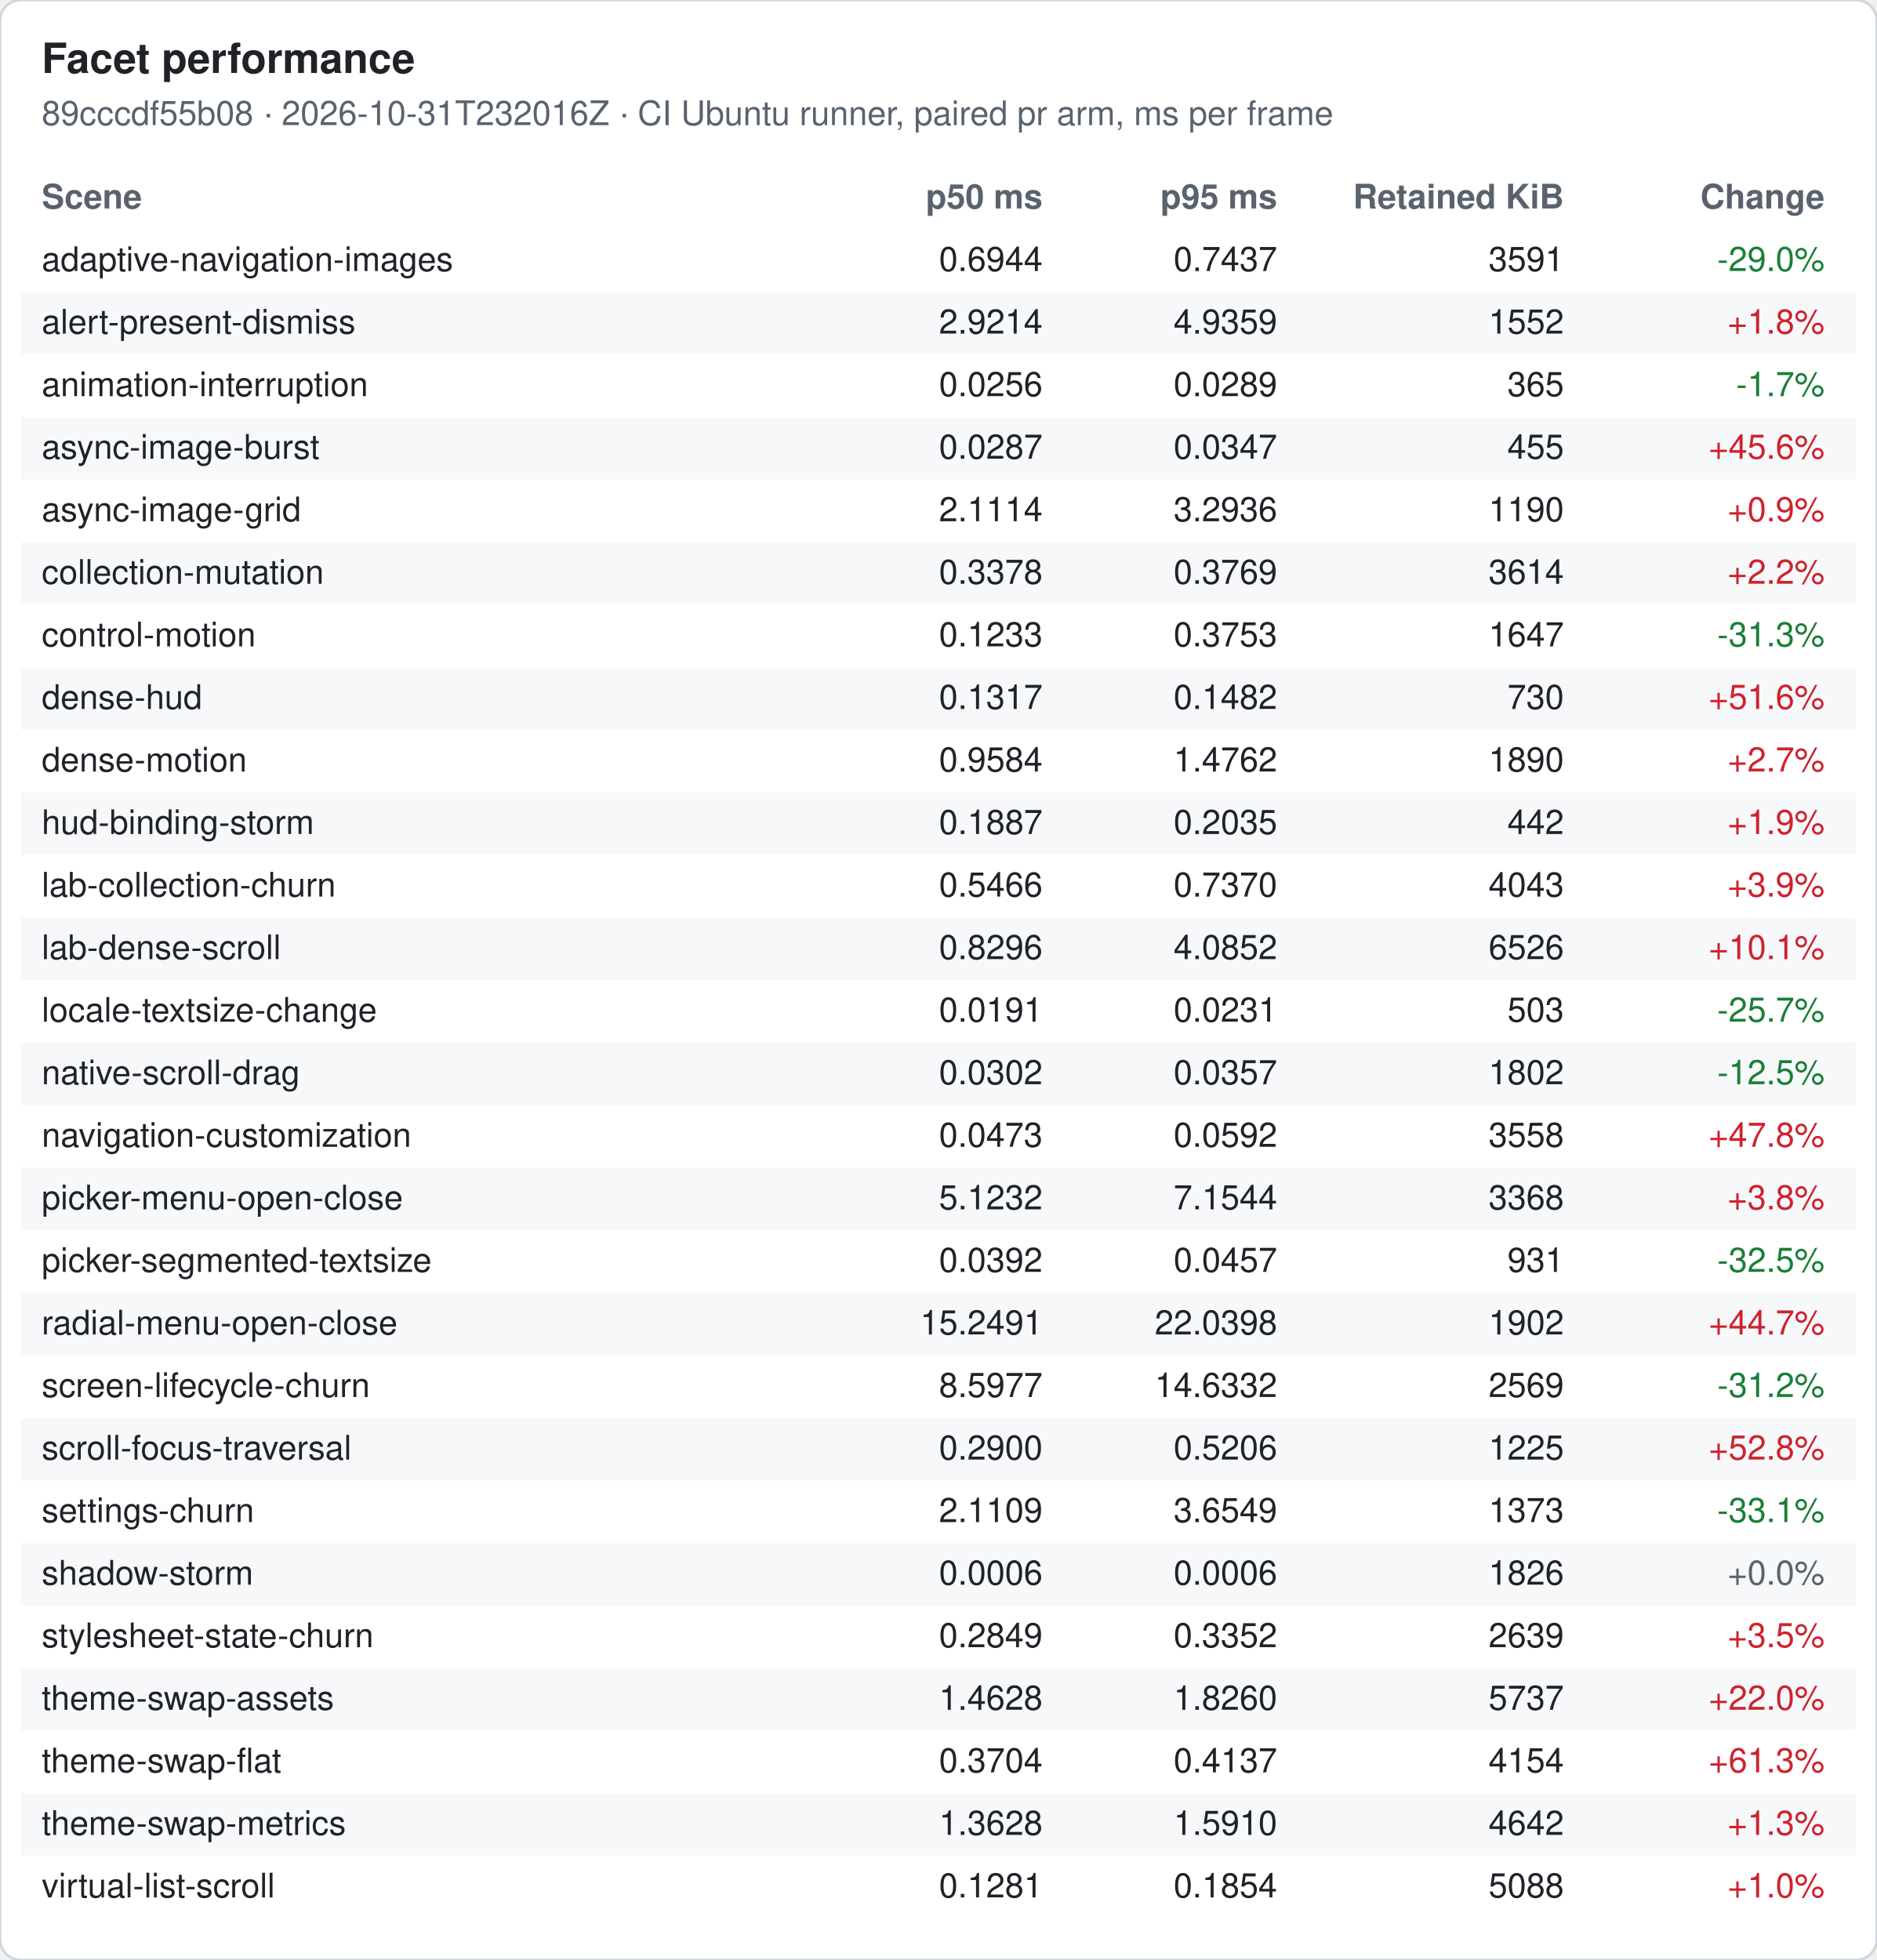
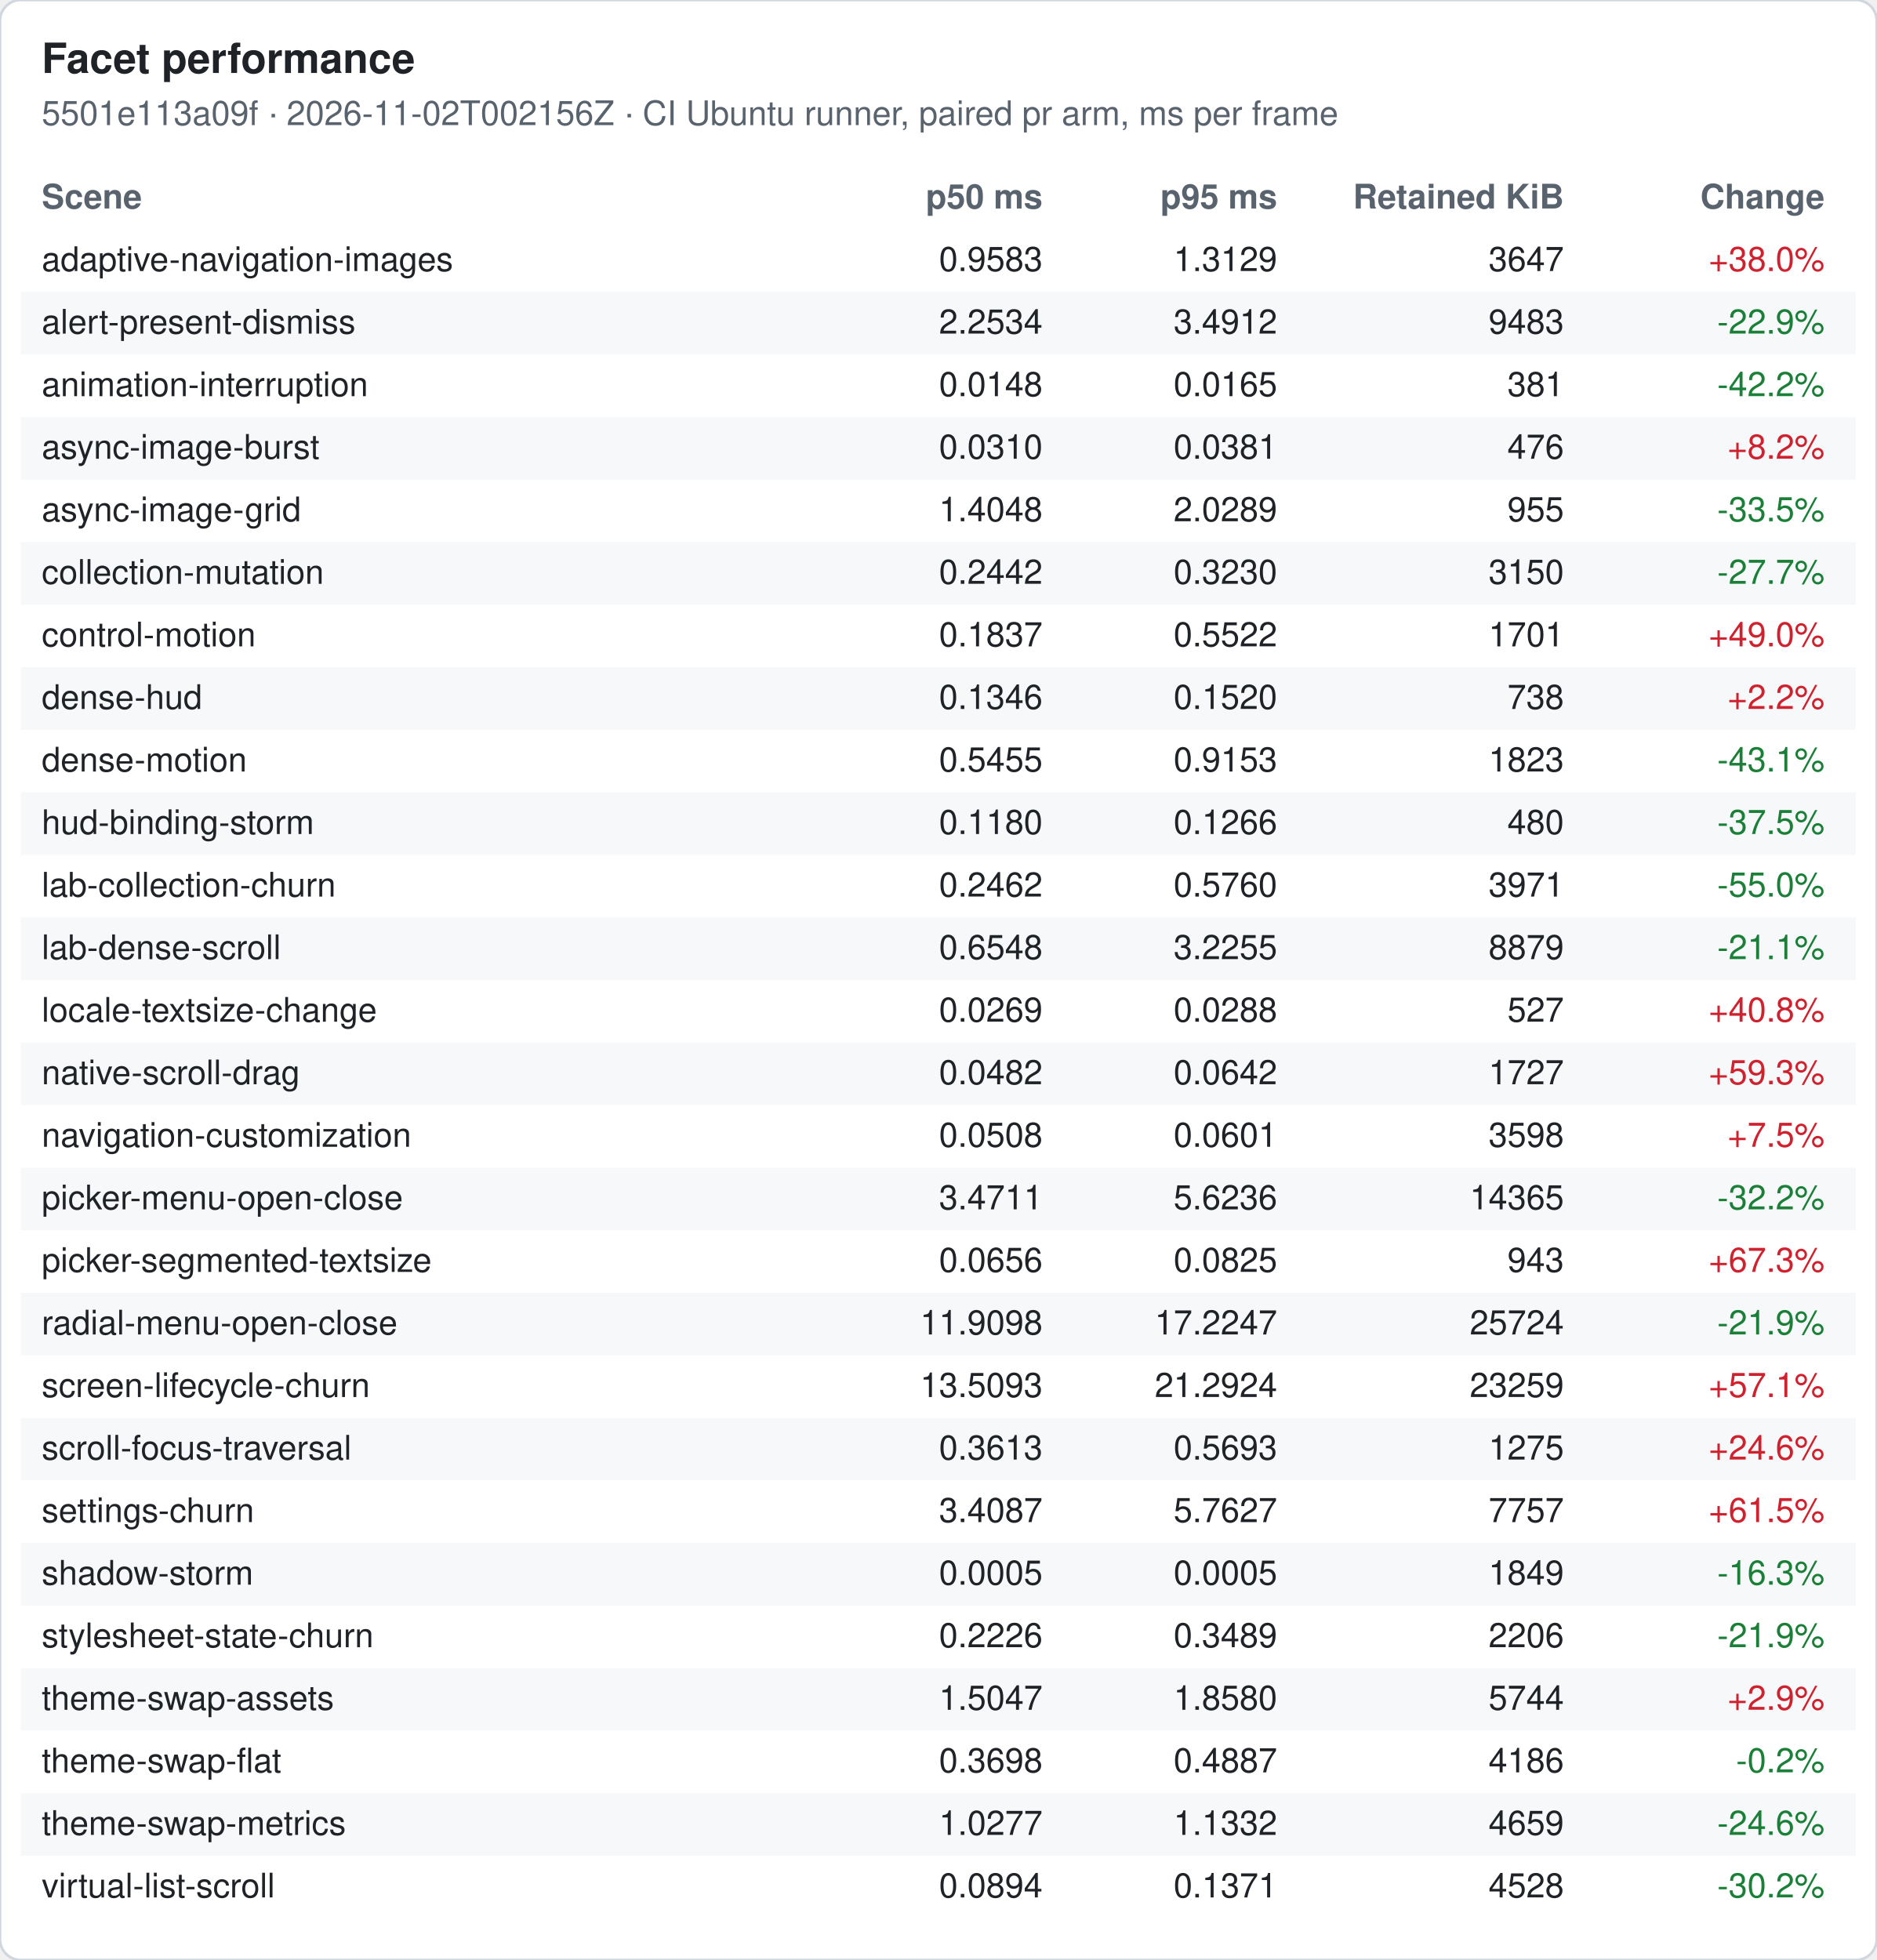
<svg xmlns="http://www.w3.org/2000/svg" width="720" height="752" viewBox="0 0 720 752" font-family="-apple-system, Segoe UI, Helvetica, Arial, sans-serif" font-size="13">
  <rect width="720" height="752" rx="8" fill="#ffffff" stroke="#d0d7de" />
  <text x="16" y="28" font-size="16" font-weight="600" fill="#1f2328">Facet performance</text>
-   <text x="16" y="48" fill="#59636e">89cccdf55b08 · 2026-10-31T232016Z · CI Ubuntu runner, paired pr arm, ms per frame</text>
+   <text x="16" y="48" fill="#59636e">5501e113a09f · 2026-11-02T002156Z · CI Ubuntu runner, paired pr arm, ms per frame</text>
  <text x="16" y="80" font-weight="600" fill="#59636e">Scene</text>
  <text x="400" y="80" font-weight="600" fill="#59636e" text-anchor="end">p50 ms</text>
  <text x="490" y="80" font-weight="600" fill="#59636e" text-anchor="end">p95 ms</text>
  <text x="600" y="80" font-weight="600" fill="#59636e" text-anchor="end">Retained KiB</text>
  <text x="700" y="80" font-weight="600" fill="#59636e" text-anchor="end">Change</text>
  <text x="16" y="104" fill="#1f2328">adaptive-navigation-images</text>
-   <text x="400" y="104" fill="#1f2328" text-anchor="end">0.6944</text>
-   <text x="490" y="104" fill="#1f2328" text-anchor="end">0.7437</text>
-   <text x="600" y="104" fill="#1f2328" text-anchor="end">3591</text>
-   <text x="700" y="104" fill="#1a7f37" text-anchor="end">-29.0%</text>
+   <text x="400" y="104" fill="#1f2328" text-anchor="end">0.9583</text>
+   <text x="490" y="104" fill="#1f2328" text-anchor="end">1.3129</text>
+   <text x="600" y="104" fill="#1f2328" text-anchor="end">3647</text>
+   <text x="700" y="104" fill="#cf222e" text-anchor="end">+38.0%</text>
  <rect x="8" y="112" width="704" height="24" fill="#f6f8fa" />
  <text x="16" y="128" fill="#1f2328">alert-present-dismiss</text>
-   <text x="400" y="128" fill="#1f2328" text-anchor="end">2.9214</text>
-   <text x="490" y="128" fill="#1f2328" text-anchor="end">4.9359</text>
-   <text x="600" y="128" fill="#1f2328" text-anchor="end">1552</text>
-   <text x="700" y="128" fill="#cf222e" text-anchor="end">+1.8%</text>
+   <text x="400" y="128" fill="#1f2328" text-anchor="end">2.2534</text>
+   <text x="490" y="128" fill="#1f2328" text-anchor="end">3.4912</text>
+   <text x="600" y="128" fill="#1f2328" text-anchor="end">9483</text>
+   <text x="700" y="128" fill="#1a7f37" text-anchor="end">-22.9%</text>
  <text x="16" y="152" fill="#1f2328">animation-interruption</text>
-   <text x="400" y="152" fill="#1f2328" text-anchor="end">0.0256</text>
-   <text x="490" y="152" fill="#1f2328" text-anchor="end">0.0289</text>
-   <text x="600" y="152" fill="#1f2328" text-anchor="end">365</text>
-   <text x="700" y="152" fill="#1a7f37" text-anchor="end">-1.7%</text>
+   <text x="400" y="152" fill="#1f2328" text-anchor="end">0.0148</text>
+   <text x="490" y="152" fill="#1f2328" text-anchor="end">0.0165</text>
+   <text x="600" y="152" fill="#1f2328" text-anchor="end">381</text>
+   <text x="700" y="152" fill="#1a7f37" text-anchor="end">-42.2%</text>
  <rect x="8" y="160" width="704" height="24" fill="#f6f8fa" />
  <text x="16" y="176" fill="#1f2328">async-image-burst</text>
-   <text x="400" y="176" fill="#1f2328" text-anchor="end">0.0287</text>
-   <text x="490" y="176" fill="#1f2328" text-anchor="end">0.0347</text>
-   <text x="600" y="176" fill="#1f2328" text-anchor="end">455</text>
-   <text x="700" y="176" fill="#cf222e" text-anchor="end">+45.6%</text>
+   <text x="400" y="176" fill="#1f2328" text-anchor="end">0.0310</text>
+   <text x="490" y="176" fill="#1f2328" text-anchor="end">0.0381</text>
+   <text x="600" y="176" fill="#1f2328" text-anchor="end">476</text>
+   <text x="700" y="176" fill="#cf222e" text-anchor="end">+8.2%</text>
  <text x="16" y="200" fill="#1f2328">async-image-grid</text>
-   <text x="400" y="200" fill="#1f2328" text-anchor="end">2.1114</text>
-   <text x="490" y="200" fill="#1f2328" text-anchor="end">3.2936</text>
-   <text x="600" y="200" fill="#1f2328" text-anchor="end">1190</text>
-   <text x="700" y="200" fill="#cf222e" text-anchor="end">+0.9%</text>
+   <text x="400" y="200" fill="#1f2328" text-anchor="end">1.4048</text>
+   <text x="490" y="200" fill="#1f2328" text-anchor="end">2.0289</text>
+   <text x="600" y="200" fill="#1f2328" text-anchor="end">955</text>
+   <text x="700" y="200" fill="#1a7f37" text-anchor="end">-33.5%</text>
  <rect x="8" y="208" width="704" height="24" fill="#f6f8fa" />
  <text x="16" y="224" fill="#1f2328">collection-mutation</text>
-   <text x="400" y="224" fill="#1f2328" text-anchor="end">0.3378</text>
-   <text x="490" y="224" fill="#1f2328" text-anchor="end">0.3769</text>
-   <text x="600" y="224" fill="#1f2328" text-anchor="end">3614</text>
-   <text x="700" y="224" fill="#cf222e" text-anchor="end">+2.2%</text>
+   <text x="400" y="224" fill="#1f2328" text-anchor="end">0.2442</text>
+   <text x="490" y="224" fill="#1f2328" text-anchor="end">0.3230</text>
+   <text x="600" y="224" fill="#1f2328" text-anchor="end">3150</text>
+   <text x="700" y="224" fill="#1a7f37" text-anchor="end">-27.7%</text>
  <text x="16" y="248" fill="#1f2328">control-motion</text>
-   <text x="400" y="248" fill="#1f2328" text-anchor="end">0.1233</text>
-   <text x="490" y="248" fill="#1f2328" text-anchor="end">0.3753</text>
-   <text x="600" y="248" fill="#1f2328" text-anchor="end">1647</text>
-   <text x="700" y="248" fill="#1a7f37" text-anchor="end">-31.3%</text>
+   <text x="400" y="248" fill="#1f2328" text-anchor="end">0.1837</text>
+   <text x="490" y="248" fill="#1f2328" text-anchor="end">0.5522</text>
+   <text x="600" y="248" fill="#1f2328" text-anchor="end">1701</text>
+   <text x="700" y="248" fill="#cf222e" text-anchor="end">+49.0%</text>
  <rect x="8" y="256" width="704" height="24" fill="#f6f8fa" />
  <text x="16" y="272" fill="#1f2328">dense-hud</text>
-   <text x="400" y="272" fill="#1f2328" text-anchor="end">0.1317</text>
-   <text x="490" y="272" fill="#1f2328" text-anchor="end">0.1482</text>
-   <text x="600" y="272" fill="#1f2328" text-anchor="end">730</text>
-   <text x="700" y="272" fill="#cf222e" text-anchor="end">+51.6%</text>
+   <text x="400" y="272" fill="#1f2328" text-anchor="end">0.1346</text>
+   <text x="490" y="272" fill="#1f2328" text-anchor="end">0.1520</text>
+   <text x="600" y="272" fill="#1f2328" text-anchor="end">738</text>
+   <text x="700" y="272" fill="#cf222e" text-anchor="end">+2.2%</text>
  <text x="16" y="296" fill="#1f2328">dense-motion</text>
-   <text x="400" y="296" fill="#1f2328" text-anchor="end">0.9584</text>
-   <text x="490" y="296" fill="#1f2328" text-anchor="end">1.4762</text>
-   <text x="600" y="296" fill="#1f2328" text-anchor="end">1890</text>
-   <text x="700" y="296" fill="#cf222e" text-anchor="end">+2.7%</text>
+   <text x="400" y="296" fill="#1f2328" text-anchor="end">0.5455</text>
+   <text x="490" y="296" fill="#1f2328" text-anchor="end">0.9153</text>
+   <text x="600" y="296" fill="#1f2328" text-anchor="end">1823</text>
+   <text x="700" y="296" fill="#1a7f37" text-anchor="end">-43.1%</text>
  <rect x="8" y="304" width="704" height="24" fill="#f6f8fa" />
  <text x="16" y="320" fill="#1f2328">hud-binding-storm</text>
-   <text x="400" y="320" fill="#1f2328" text-anchor="end">0.1887</text>
-   <text x="490" y="320" fill="#1f2328" text-anchor="end">0.2035</text>
-   <text x="600" y="320" fill="#1f2328" text-anchor="end">442</text>
-   <text x="700" y="320" fill="#cf222e" text-anchor="end">+1.9%</text>
+   <text x="400" y="320" fill="#1f2328" text-anchor="end">0.1180</text>
+   <text x="490" y="320" fill="#1f2328" text-anchor="end">0.1266</text>
+   <text x="600" y="320" fill="#1f2328" text-anchor="end">480</text>
+   <text x="700" y="320" fill="#1a7f37" text-anchor="end">-37.5%</text>
  <text x="16" y="344" fill="#1f2328">lab-collection-churn</text>
-   <text x="400" y="344" fill="#1f2328" text-anchor="end">0.5466</text>
-   <text x="490" y="344" fill="#1f2328" text-anchor="end">0.7370</text>
-   <text x="600" y="344" fill="#1f2328" text-anchor="end">4043</text>
-   <text x="700" y="344" fill="#cf222e" text-anchor="end">+3.9%</text>
+   <text x="400" y="344" fill="#1f2328" text-anchor="end">0.2462</text>
+   <text x="490" y="344" fill="#1f2328" text-anchor="end">0.5760</text>
+   <text x="600" y="344" fill="#1f2328" text-anchor="end">3971</text>
+   <text x="700" y="344" fill="#1a7f37" text-anchor="end">-55.0%</text>
  <rect x="8" y="352" width="704" height="24" fill="#f6f8fa" />
  <text x="16" y="368" fill="#1f2328">lab-dense-scroll</text>
-   <text x="400" y="368" fill="#1f2328" text-anchor="end">0.8296</text>
-   <text x="490" y="368" fill="#1f2328" text-anchor="end">4.0852</text>
-   <text x="600" y="368" fill="#1f2328" text-anchor="end">6526</text>
-   <text x="700" y="368" fill="#cf222e" text-anchor="end">+10.1%</text>
+   <text x="400" y="368" fill="#1f2328" text-anchor="end">0.6548</text>
+   <text x="490" y="368" fill="#1f2328" text-anchor="end">3.2255</text>
+   <text x="600" y="368" fill="#1f2328" text-anchor="end">8879</text>
+   <text x="700" y="368" fill="#1a7f37" text-anchor="end">-21.1%</text>
  <text x="16" y="392" fill="#1f2328">locale-textsize-change</text>
-   <text x="400" y="392" fill="#1f2328" text-anchor="end">0.0191</text>
-   <text x="490" y="392" fill="#1f2328" text-anchor="end">0.0231</text>
-   <text x="600" y="392" fill="#1f2328" text-anchor="end">503</text>
-   <text x="700" y="392" fill="#1a7f37" text-anchor="end">-25.7%</text>
+   <text x="400" y="392" fill="#1f2328" text-anchor="end">0.0269</text>
+   <text x="490" y="392" fill="#1f2328" text-anchor="end">0.0288</text>
+   <text x="600" y="392" fill="#1f2328" text-anchor="end">527</text>
+   <text x="700" y="392" fill="#cf222e" text-anchor="end">+40.8%</text>
  <rect x="8" y="400" width="704" height="24" fill="#f6f8fa" />
  <text x="16" y="416" fill="#1f2328">native-scroll-drag</text>
-   <text x="400" y="416" fill="#1f2328" text-anchor="end">0.0302</text>
-   <text x="490" y="416" fill="#1f2328" text-anchor="end">0.0357</text>
-   <text x="600" y="416" fill="#1f2328" text-anchor="end">1802</text>
-   <text x="700" y="416" fill="#1a7f37" text-anchor="end">-12.5%</text>
+   <text x="400" y="416" fill="#1f2328" text-anchor="end">0.0482</text>
+   <text x="490" y="416" fill="#1f2328" text-anchor="end">0.0642</text>
+   <text x="600" y="416" fill="#1f2328" text-anchor="end">1727</text>
+   <text x="700" y="416" fill="#cf222e" text-anchor="end">+59.3%</text>
  <text x="16" y="440" fill="#1f2328">navigation-customization</text>
-   <text x="400" y="440" fill="#1f2328" text-anchor="end">0.0473</text>
-   <text x="490" y="440" fill="#1f2328" text-anchor="end">0.0592</text>
-   <text x="600" y="440" fill="#1f2328" text-anchor="end">3558</text>
-   <text x="700" y="440" fill="#cf222e" text-anchor="end">+47.8%</text>
+   <text x="400" y="440" fill="#1f2328" text-anchor="end">0.0508</text>
+   <text x="490" y="440" fill="#1f2328" text-anchor="end">0.0601</text>
+   <text x="600" y="440" fill="#1f2328" text-anchor="end">3598</text>
+   <text x="700" y="440" fill="#cf222e" text-anchor="end">+7.5%</text>
  <rect x="8" y="448" width="704" height="24" fill="#f6f8fa" />
  <text x="16" y="464" fill="#1f2328">picker-menu-open-close</text>
-   <text x="400" y="464" fill="#1f2328" text-anchor="end">5.1232</text>
-   <text x="490" y="464" fill="#1f2328" text-anchor="end">7.1544</text>
-   <text x="600" y="464" fill="#1f2328" text-anchor="end">3368</text>
-   <text x="700" y="464" fill="#cf222e" text-anchor="end">+3.8%</text>
+   <text x="400" y="464" fill="#1f2328" text-anchor="end">3.4711</text>
+   <text x="490" y="464" fill="#1f2328" text-anchor="end">5.6236</text>
+   <text x="600" y="464" fill="#1f2328" text-anchor="end">14365</text>
+   <text x="700" y="464" fill="#1a7f37" text-anchor="end">-32.2%</text>
  <text x="16" y="488" fill="#1f2328">picker-segmented-textsize</text>
-   <text x="400" y="488" fill="#1f2328" text-anchor="end">0.0392</text>
-   <text x="490" y="488" fill="#1f2328" text-anchor="end">0.0457</text>
-   <text x="600" y="488" fill="#1f2328" text-anchor="end">931</text>
-   <text x="700" y="488" fill="#1a7f37" text-anchor="end">-32.5%</text>
+   <text x="400" y="488" fill="#1f2328" text-anchor="end">0.0656</text>
+   <text x="490" y="488" fill="#1f2328" text-anchor="end">0.0825</text>
+   <text x="600" y="488" fill="#1f2328" text-anchor="end">943</text>
+   <text x="700" y="488" fill="#cf222e" text-anchor="end">+67.3%</text>
  <rect x="8" y="496" width="704" height="24" fill="#f6f8fa" />
  <text x="16" y="512" fill="#1f2328">radial-menu-open-close</text>
-   <text x="400" y="512" fill="#1f2328" text-anchor="end">15.2491</text>
-   <text x="490" y="512" fill="#1f2328" text-anchor="end">22.0398</text>
-   <text x="600" y="512" fill="#1f2328" text-anchor="end">1902</text>
-   <text x="700" y="512" fill="#cf222e" text-anchor="end">+44.7%</text>
+   <text x="400" y="512" fill="#1f2328" text-anchor="end">11.9098</text>
+   <text x="490" y="512" fill="#1f2328" text-anchor="end">17.2247</text>
+   <text x="600" y="512" fill="#1f2328" text-anchor="end">25724</text>
+   <text x="700" y="512" fill="#1a7f37" text-anchor="end">-21.9%</text>
  <text x="16" y="536" fill="#1f2328">screen-lifecycle-churn</text>
-   <text x="400" y="536" fill="#1f2328" text-anchor="end">8.5977</text>
-   <text x="490" y="536" fill="#1f2328" text-anchor="end">14.6332</text>
-   <text x="600" y="536" fill="#1f2328" text-anchor="end">2569</text>
-   <text x="700" y="536" fill="#1a7f37" text-anchor="end">-31.2%</text>
+   <text x="400" y="536" fill="#1f2328" text-anchor="end">13.5093</text>
+   <text x="490" y="536" fill="#1f2328" text-anchor="end">21.2924</text>
+   <text x="600" y="536" fill="#1f2328" text-anchor="end">23259</text>
+   <text x="700" y="536" fill="#cf222e" text-anchor="end">+57.1%</text>
  <rect x="8" y="544" width="704" height="24" fill="#f6f8fa" />
  <text x="16" y="560" fill="#1f2328">scroll-focus-traversal</text>
-   <text x="400" y="560" fill="#1f2328" text-anchor="end">0.2900</text>
-   <text x="490" y="560" fill="#1f2328" text-anchor="end">0.5206</text>
-   <text x="600" y="560" fill="#1f2328" text-anchor="end">1225</text>
-   <text x="700" y="560" fill="#cf222e" text-anchor="end">+52.8%</text>
+   <text x="400" y="560" fill="#1f2328" text-anchor="end">0.3613</text>
+   <text x="490" y="560" fill="#1f2328" text-anchor="end">0.5693</text>
+   <text x="600" y="560" fill="#1f2328" text-anchor="end">1275</text>
+   <text x="700" y="560" fill="#cf222e" text-anchor="end">+24.6%</text>
  <text x="16" y="584" fill="#1f2328">settings-churn</text>
-   <text x="400" y="584" fill="#1f2328" text-anchor="end">2.1109</text>
-   <text x="490" y="584" fill="#1f2328" text-anchor="end">3.6549</text>
-   <text x="600" y="584" fill="#1f2328" text-anchor="end">1373</text>
-   <text x="700" y="584" fill="#1a7f37" text-anchor="end">-33.1%</text>
+   <text x="400" y="584" fill="#1f2328" text-anchor="end">3.4087</text>
+   <text x="490" y="584" fill="#1f2328" text-anchor="end">5.7627</text>
+   <text x="600" y="584" fill="#1f2328" text-anchor="end">7757</text>
+   <text x="700" y="584" fill="#cf222e" text-anchor="end">+61.5%</text>
  <rect x="8" y="592" width="704" height="24" fill="#f6f8fa" />
  <text x="16" y="608" fill="#1f2328">shadow-storm</text>
-   <text x="400" y="608" fill="#1f2328" text-anchor="end">0.0006</text>
-   <text x="490" y="608" fill="#1f2328" text-anchor="end">0.0006</text>
-   <text x="600" y="608" fill="#1f2328" text-anchor="end">1826</text>
-   <text x="700" y="608" fill="#59636e" text-anchor="end">+0.0%</text>
+   <text x="400" y="608" fill="#1f2328" text-anchor="end">0.0005</text>
+   <text x="490" y="608" fill="#1f2328" text-anchor="end">0.0005</text>
+   <text x="600" y="608" fill="#1f2328" text-anchor="end">1849</text>
+   <text x="700" y="608" fill="#1a7f37" text-anchor="end">-16.3%</text>
  <text x="16" y="632" fill="#1f2328">stylesheet-state-churn</text>
-   <text x="400" y="632" fill="#1f2328" text-anchor="end">0.2849</text>
-   <text x="490" y="632" fill="#1f2328" text-anchor="end">0.3352</text>
-   <text x="600" y="632" fill="#1f2328" text-anchor="end">2639</text>
-   <text x="700" y="632" fill="#cf222e" text-anchor="end">+3.5%</text>
+   <text x="400" y="632" fill="#1f2328" text-anchor="end">0.2226</text>
+   <text x="490" y="632" fill="#1f2328" text-anchor="end">0.3489</text>
+   <text x="600" y="632" fill="#1f2328" text-anchor="end">2206</text>
+   <text x="700" y="632" fill="#1a7f37" text-anchor="end">-21.9%</text>
  <rect x="8" y="640" width="704" height="24" fill="#f6f8fa" />
  <text x="16" y="656" fill="#1f2328">theme-swap-assets</text>
-   <text x="400" y="656" fill="#1f2328" text-anchor="end">1.4628</text>
-   <text x="490" y="656" fill="#1f2328" text-anchor="end">1.8260</text>
-   <text x="600" y="656" fill="#1f2328" text-anchor="end">5737</text>
-   <text x="700" y="656" fill="#cf222e" text-anchor="end">+22.0%</text>
+   <text x="400" y="656" fill="#1f2328" text-anchor="end">1.5047</text>
+   <text x="490" y="656" fill="#1f2328" text-anchor="end">1.8580</text>
+   <text x="600" y="656" fill="#1f2328" text-anchor="end">5744</text>
+   <text x="700" y="656" fill="#cf222e" text-anchor="end">+2.9%</text>
  <text x="16" y="680" fill="#1f2328">theme-swap-flat</text>
-   <text x="400" y="680" fill="#1f2328" text-anchor="end">0.3704</text>
-   <text x="490" y="680" fill="#1f2328" text-anchor="end">0.4137</text>
-   <text x="600" y="680" fill="#1f2328" text-anchor="end">4154</text>
-   <text x="700" y="680" fill="#cf222e" text-anchor="end">+61.3%</text>
+   <text x="400" y="680" fill="#1f2328" text-anchor="end">0.3698</text>
+   <text x="490" y="680" fill="#1f2328" text-anchor="end">0.4887</text>
+   <text x="600" y="680" fill="#1f2328" text-anchor="end">4186</text>
+   <text x="700" y="680" fill="#1a7f37" text-anchor="end">-0.2%</text>
  <rect x="8" y="688" width="704" height="24" fill="#f6f8fa" />
  <text x="16" y="704" fill="#1f2328">theme-swap-metrics</text>
-   <text x="400" y="704" fill="#1f2328" text-anchor="end">1.3628</text>
-   <text x="490" y="704" fill="#1f2328" text-anchor="end">1.5910</text>
-   <text x="600" y="704" fill="#1f2328" text-anchor="end">4642</text>
-   <text x="700" y="704" fill="#cf222e" text-anchor="end">+1.3%</text>
+   <text x="400" y="704" fill="#1f2328" text-anchor="end">1.0277</text>
+   <text x="490" y="704" fill="#1f2328" text-anchor="end">1.1332</text>
+   <text x="600" y="704" fill="#1f2328" text-anchor="end">4659</text>
+   <text x="700" y="704" fill="#1a7f37" text-anchor="end">-24.6%</text>
  <text x="16" y="728" fill="#1f2328">virtual-list-scroll</text>
-   <text x="400" y="728" fill="#1f2328" text-anchor="end">0.1281</text>
-   <text x="490" y="728" fill="#1f2328" text-anchor="end">0.1854</text>
-   <text x="600" y="728" fill="#1f2328" text-anchor="end">5088</text>
-   <text x="700" y="728" fill="#cf222e" text-anchor="end">+1.0%</text>
+   <text x="400" y="728" fill="#1f2328" text-anchor="end">0.0894</text>
+   <text x="490" y="728" fill="#1f2328" text-anchor="end">0.1371</text>
+   <text x="600" y="728" fill="#1f2328" text-anchor="end">4528</text>
+   <text x="700" y="728" fill="#1a7f37" text-anchor="end">-30.2%</text>
</svg>
